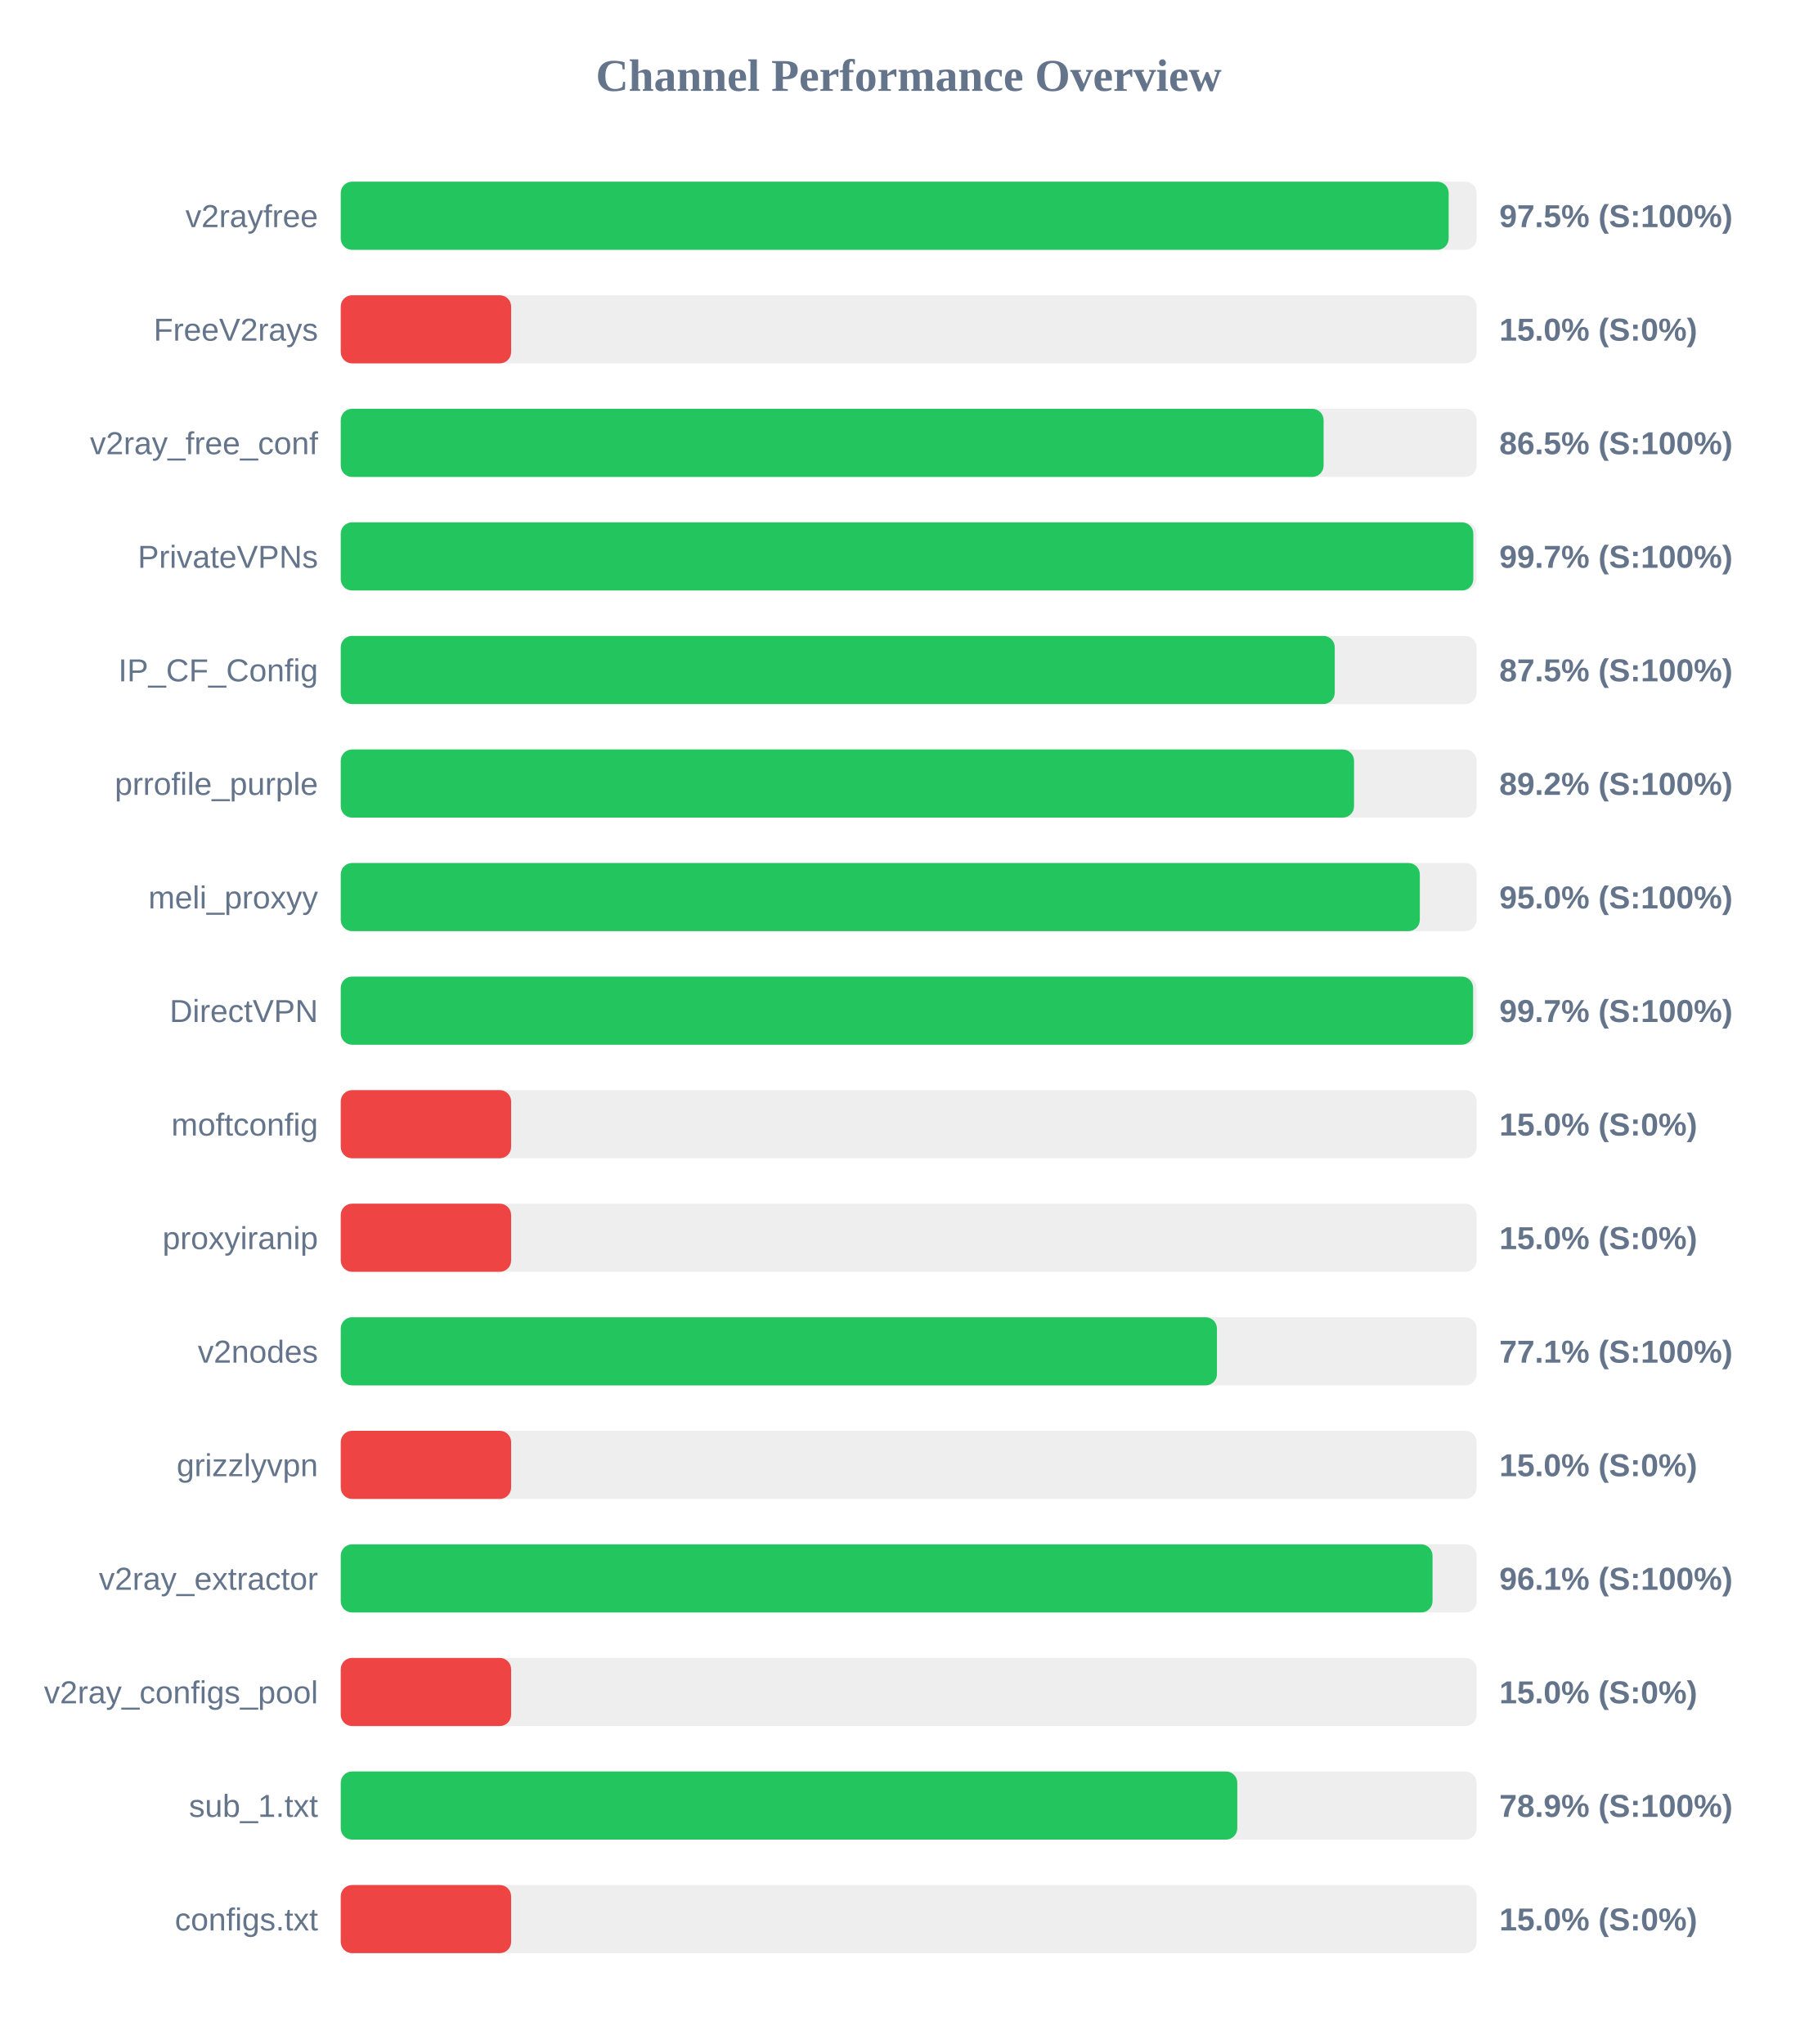
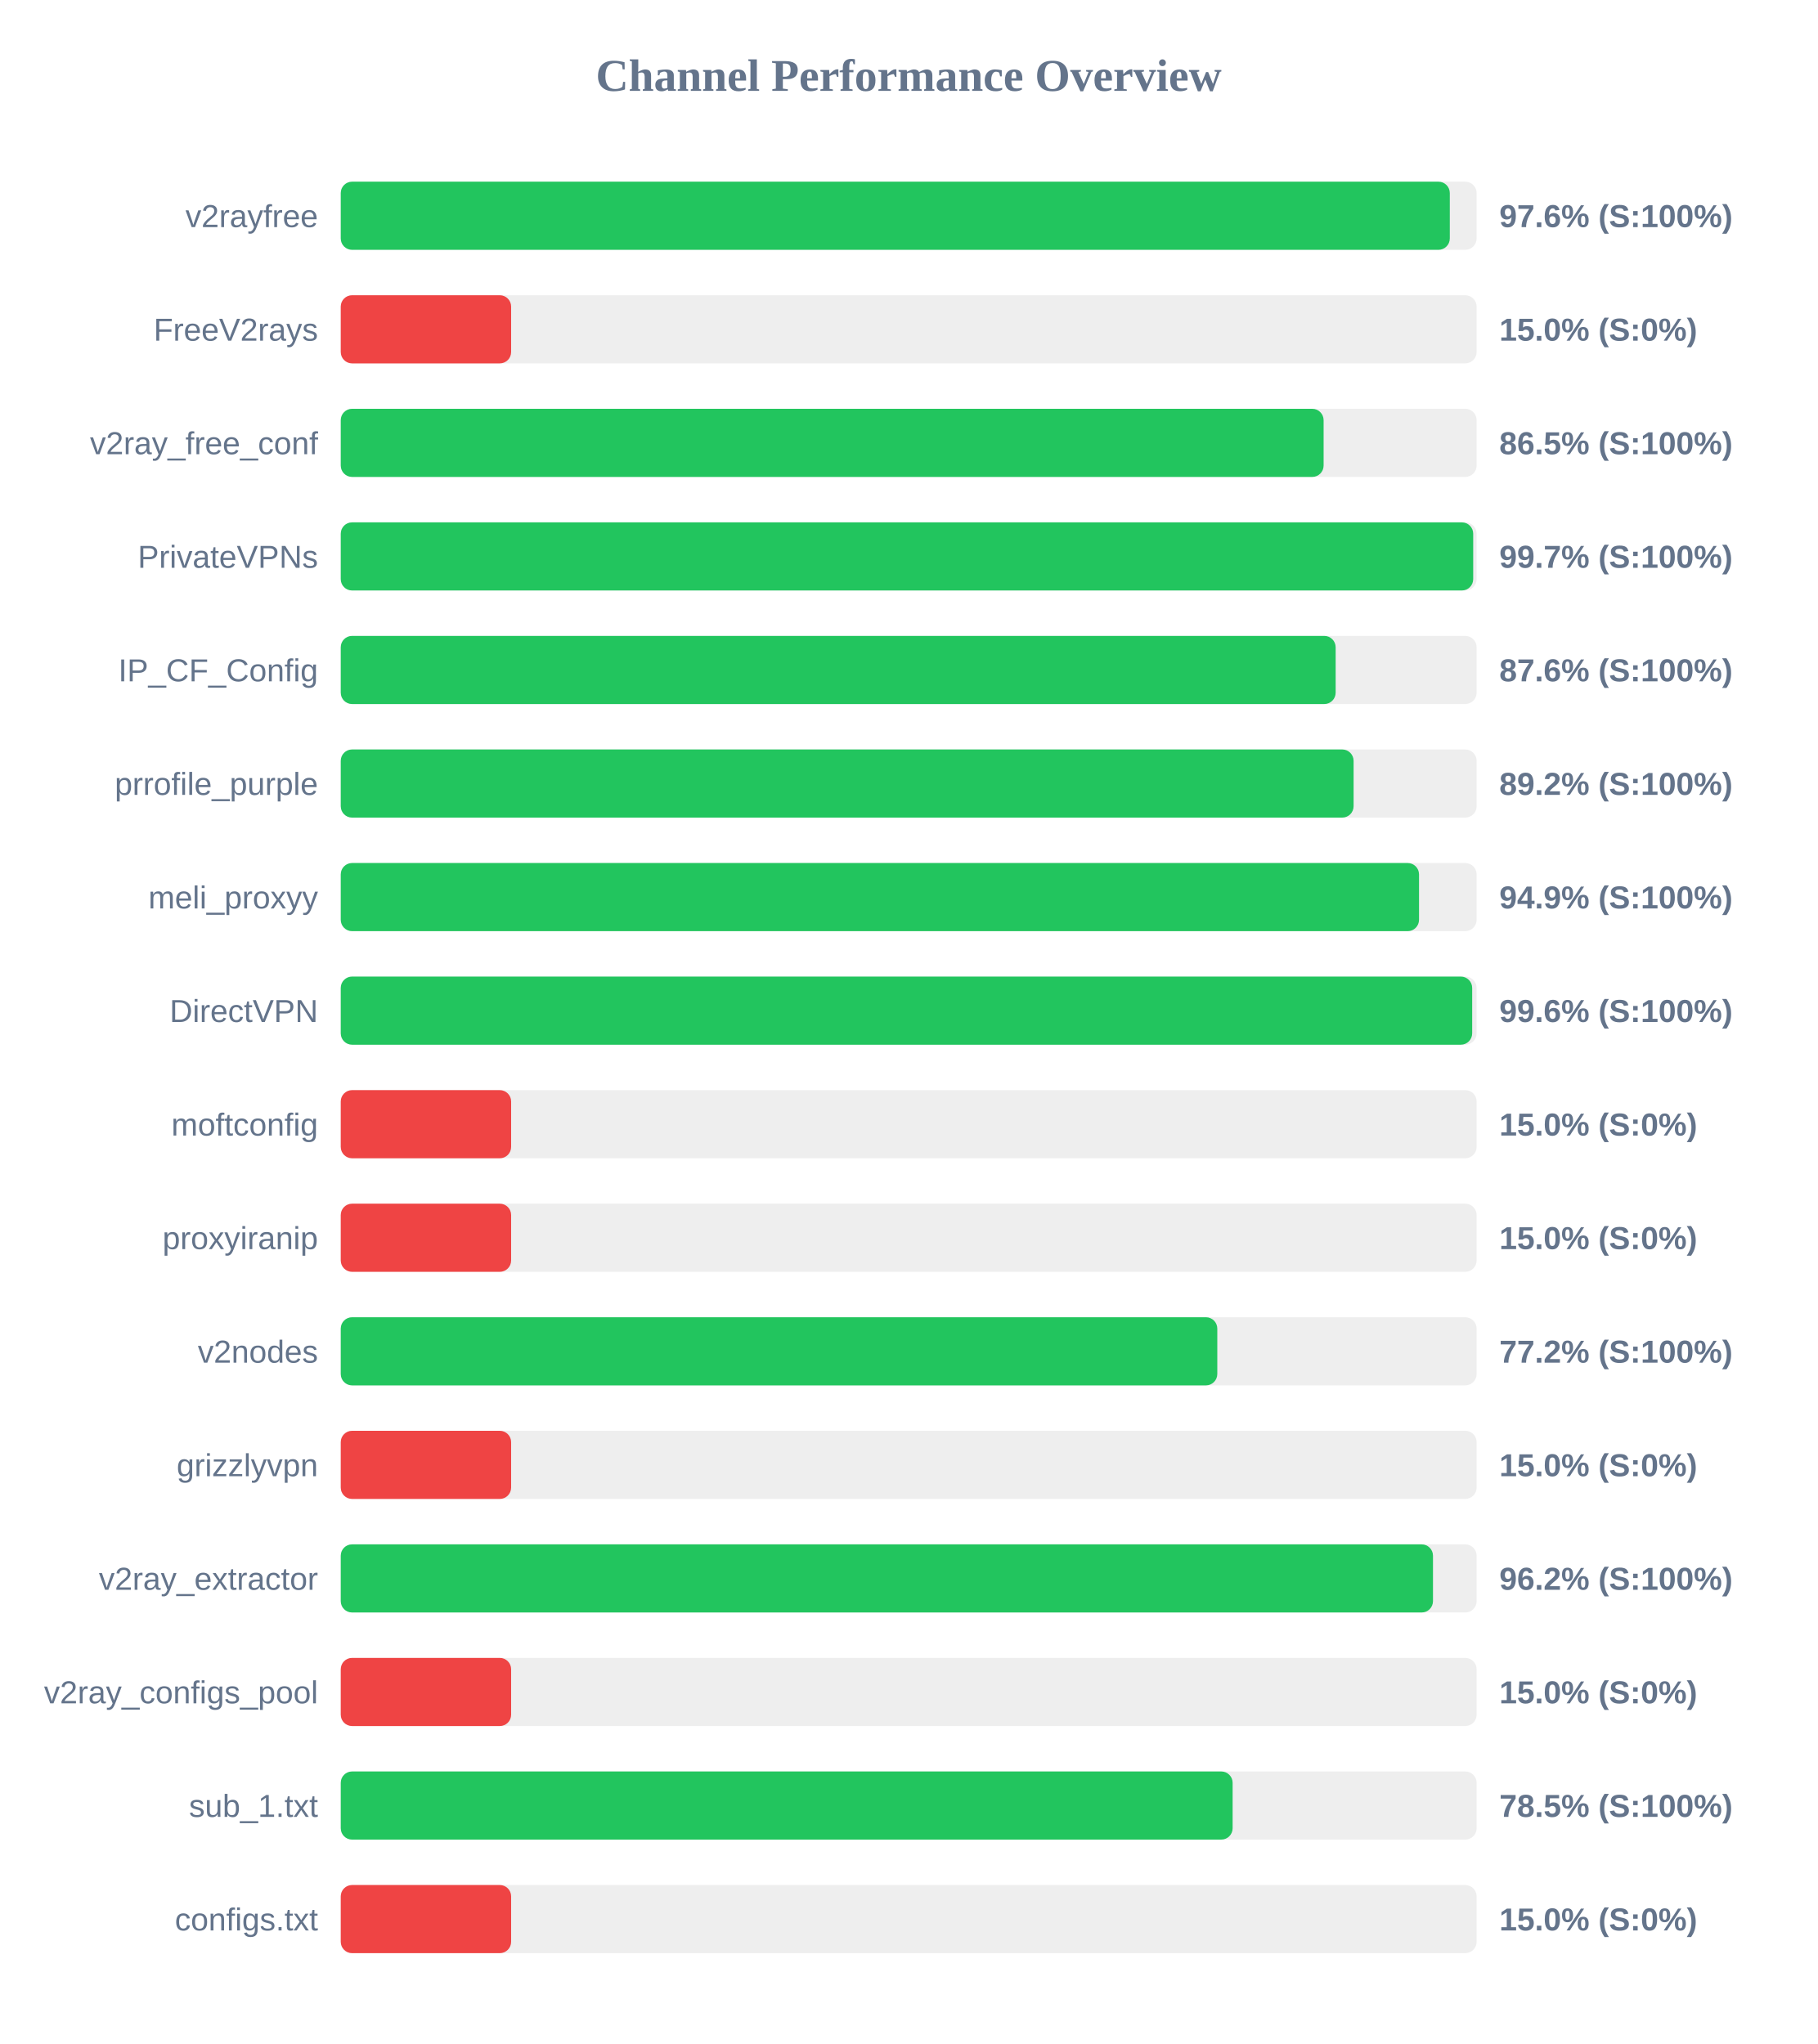
<svg xmlns="http://www.w3.org/2000/svg" width="800" height="900" version="1.1">
  <style>
        .row { font: 14px Arial; fill: #64748b; }
        .score { font: bold 14px Arial; fill: #64748b; }
    </style>
  <text x="400" y="40" text-anchor="middle" font-size="20px" font-weight="bold" fill="#64748b">Channel Performance Overview</text>
  <rect x="150" y="80" width="500" height="30" fill="#eee" rx="5" />
-   <rect x="150" y="80" width="487.7" height="30" fill="#22c55e" rx="5" />
+   <rect x="150" y="80" width="488.2" height="30" fill="#22c55e" rx="5" />
  <text x="140" y="100" text-anchor="end" class="row">v2rayfree</text>
-   <text x="660" y="100" text-anchor="start" class="score">97.5% (S:100%)</text>
+   <text x="660" y="100" text-anchor="start" class="score">97.6% (S:100%)</text>
  <rect x="150" y="130" width="500" height="30" fill="#eee" rx="5" />
  <rect x="150" y="130" width="75.0" height="30" fill="#ef4444" rx="5" />
  <text x="140" y="150" text-anchor="end" class="row">FreeV2rays</text>
  <text x="660" y="150" text-anchor="start" class="score">15.0% (S:0%)</text>
  <rect x="150" y="180" width="500" height="30" fill="#eee" rx="5" />
  <rect x="150" y="180" width="432.65" height="30" fill="#22c55e" rx="5" />
  <text x="140" y="200" text-anchor="end" class="row">v2ray_free_conf</text>
  <text x="660" y="200" text-anchor="start" class="score">86.5% (S:100%)</text>
  <rect x="150" y="230" width="500" height="30" fill="#eee" rx="5" />
-   <rect x="150" y="230" width="498.55" height="30" fill="#22c55e" rx="5" />
+   <rect x="150" y="230" width="498.5" height="30" fill="#22c55e" rx="5" />
  <text x="140" y="250" text-anchor="end" class="row">PrivateVPNs</text>
  <text x="660" y="250" text-anchor="start" class="score">99.7% (S:100%)</text>
  <rect x="150" y="280" width="500" height="30" fill="#eee" rx="5" />
-   <rect x="150" y="280" width="437.55" height="30" fill="#22c55e" rx="5" />
+   <rect x="150" y="280" width="437.95" height="30" fill="#22c55e" rx="5" />
  <text x="140" y="300" text-anchor="end" class="row">IP_CF_Config</text>
-   <text x="660" y="300" text-anchor="start" class="score">87.5% (S:100%)</text>
+   <text x="660" y="300" text-anchor="start" class="score">87.6% (S:100%)</text>
  <rect x="150" y="330" width="500" height="30" fill="#eee" rx="5" />
-   <rect x="150" y="330" width="446.05" height="30" fill="#22c55e" rx="5" />
+   <rect x="150" y="330" width="445.85" height="30" fill="#22c55e" rx="5" />
  <text x="140" y="350" text-anchor="end" class="row">prrofile_purple</text>
  <text x="660" y="350" text-anchor="start" class="score">89.2% (S:100%)</text>
  <rect x="150" y="380" width="500" height="30" fill="#eee" rx="5" />
-   <rect x="150" y="380" width="475.0" height="30" fill="#22c55e" rx="5" />
+   <rect x="150" y="380" width="474.65" height="30" fill="#22c55e" rx="5" />
  <text x="140" y="400" text-anchor="end" class="row">meli_proxyy</text>
-   <text x="660" y="400" text-anchor="start" class="score">95.0% (S:100%)</text>
+   <text x="660" y="400" text-anchor="start" class="score">94.9% (S:100%)</text>
  <rect x="150" y="430" width="500" height="30" fill="#eee" rx="5" />
-   <rect x="150" y="430" width="498.45" height="30" fill="#22c55e" rx="5" />
+   <rect x="150" y="430" width="498.05" height="30" fill="#22c55e" rx="5" />
  <text x="140" y="450" text-anchor="end" class="row">DirectVPN</text>
-   <text x="660" y="450" text-anchor="start" class="score">99.7% (S:100%)</text>
+   <text x="660" y="450" text-anchor="start" class="score">99.6% (S:100%)</text>
  <rect x="150" y="480" width="500" height="30" fill="#eee" rx="5" />
  <rect x="150" y="480" width="75.0" height="30" fill="#ef4444" rx="5" />
  <text x="140" y="500" text-anchor="end" class="row">moftconfig</text>
  <text x="660" y="500" text-anchor="start" class="score">15.0% (S:0%)</text>
  <rect x="150" y="530" width="500" height="30" fill="#eee" rx="5" />
  <rect x="150" y="530" width="75.0" height="30" fill="#ef4444" rx="5" />
  <text x="140" y="550" text-anchor="end" class="row">proxyiranip</text>
  <text x="660" y="550" text-anchor="start" class="score">15.0% (S:0%)</text>
  <rect x="150" y="580" width="500" height="30" fill="#eee" rx="5" />
-   <rect x="150" y="580" width="385.7" height="30" fill="#22c55e" rx="5" />
+   <rect x="150" y="580" width="385.85" height="30" fill="#22c55e" rx="5" />
  <text x="140" y="600" text-anchor="end" class="row">v2nodes</text>
-   <text x="660" y="600" text-anchor="start" class="score">77.1% (S:100%)</text>
+   <text x="660" y="600" text-anchor="start" class="score">77.2% (S:100%)</text>
  <rect x="150" y="630" width="500" height="30" fill="#eee" rx="5" />
  <rect x="150" y="630" width="75.0" height="30" fill="#ef4444" rx="5" />
  <text x="140" y="650" text-anchor="end" class="row">grizzlyvpn</text>
  <text x="660" y="650" text-anchor="start" class="score">15.0% (S:0%)</text>
  <rect x="150" y="680" width="500" height="30" fill="#eee" rx="5" />
-   <rect x="150" y="680" width="480.6" height="30" fill="#22c55e" rx="5" />
+   <rect x="150" y="680" width="480.8" height="30" fill="#22c55e" rx="5" />
  <text x="140" y="700" text-anchor="end" class="row">v2ray_extractor</text>
-   <text x="660" y="700" text-anchor="start" class="score">96.1% (S:100%)</text>
+   <text x="660" y="700" text-anchor="start" class="score">96.2% (S:100%)</text>
  <rect x="150" y="730" width="500" height="30" fill="#eee" rx="5" />
  <rect x="150" y="730" width="75.0" height="30" fill="#ef4444" rx="5" />
  <text x="140" y="750" text-anchor="end" class="row">v2ray_configs_pool</text>
  <text x="660" y="750" text-anchor="start" class="score">15.0% (S:0%)</text>
  <rect x="150" y="780" width="500" height="30" fill="#eee" rx="5" />
-   <rect x="150" y="780" width="394.65" height="30" fill="#22c55e" rx="5" />
+   <rect x="150" y="780" width="392.6" height="30" fill="#22c55e" rx="5" />
  <text x="140" y="800" text-anchor="end" class="row">sub_1.txt</text>
-   <text x="660" y="800" text-anchor="start" class="score">78.9% (S:100%)</text>
+   <text x="660" y="800" text-anchor="start" class="score">78.5% (S:100%)</text>
  <rect x="150" y="830" width="500" height="30" fill="#eee" rx="5" />
  <rect x="150" y="830" width="75.0" height="30" fill="#ef4444" rx="5" />
  <text x="140" y="850" text-anchor="end" class="row">configs.txt</text>
  <text x="660" y="850" text-anchor="start" class="score">15.0% (S:0%)</text>
</svg>
